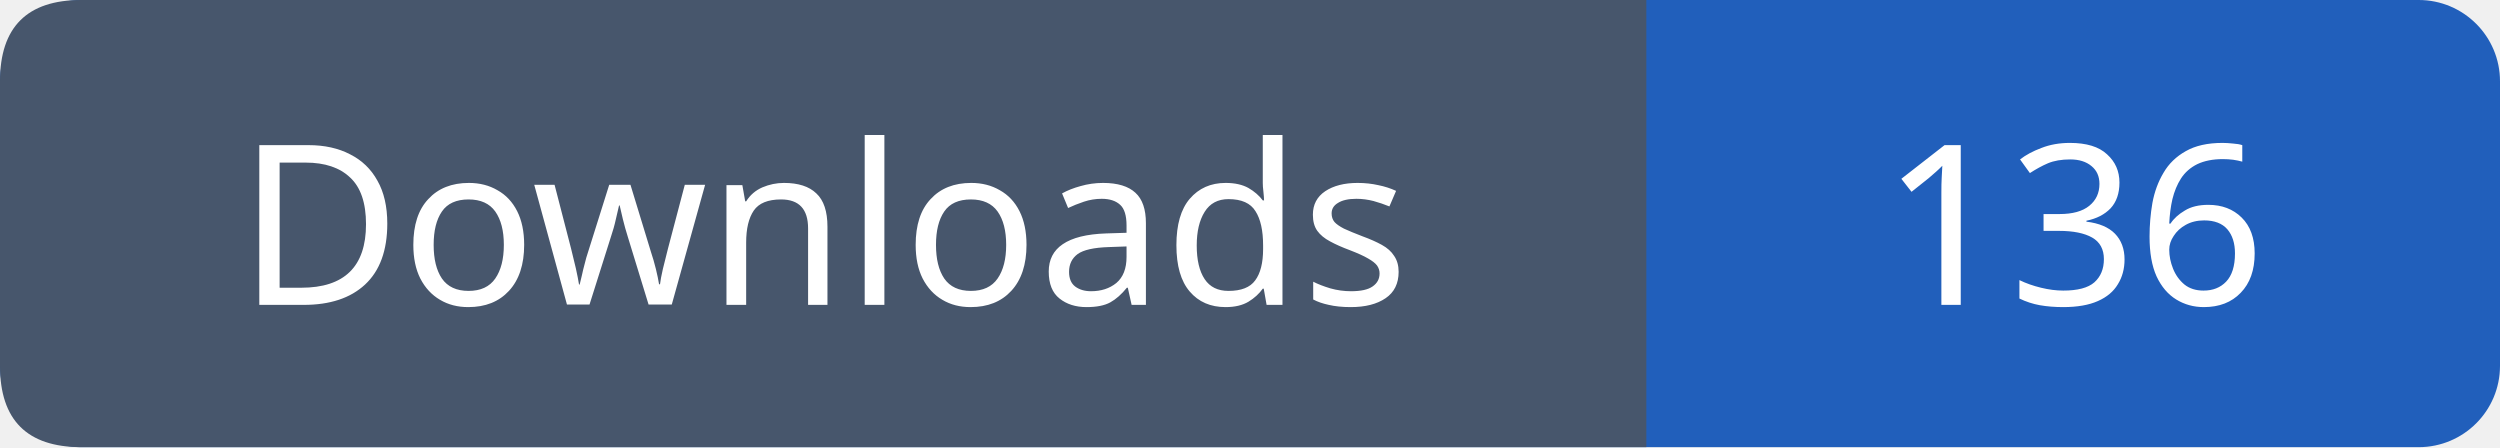
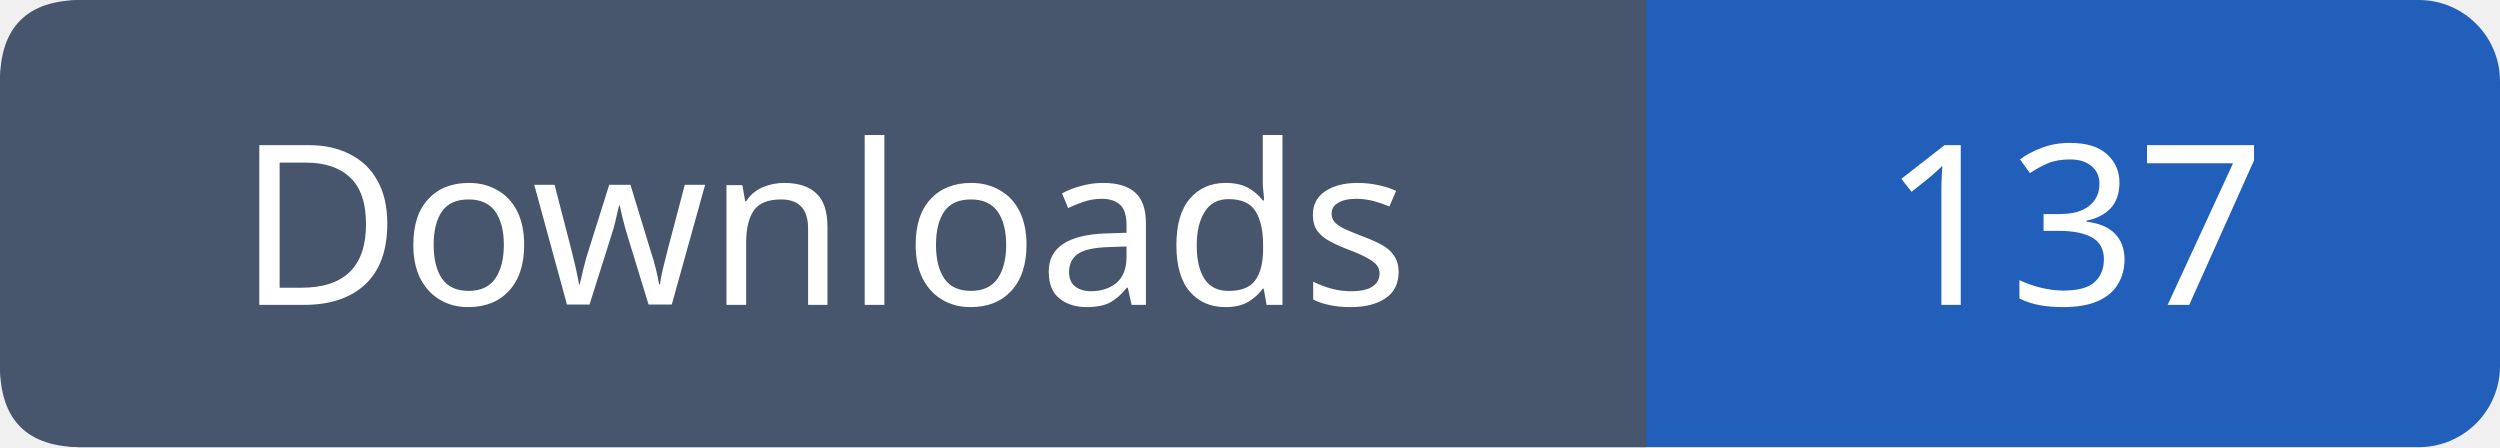
- <svg xmlns="http://www.w3.org/2000/svg" width="123" height="22" viewBox="0 0 123 22" role="img" aria-label="Downloads: 136">
+ <svg xmlns="http://www.w3.org/2000/svg" width="123" height="22" viewBox="0 0 123 22" role="img" aria-label="Downloads: 137">
  <rect width="123" height="22" rx="4" fill="#215fbb" />
  <path fill="#47566c" d="M4 0h77v22H4q-4 0-4-4V4q0-4 4-4" />
  <g font-family="Verdana,sans-serif" font-size="11" fill="white" text-anchor="middle">
    <text x="40.5" y="15">Downloads</text>
-     <text x="102.0" y="15">136</text>
+     <text x="102.0" y="15">137</text>
  </g>
</svg>
